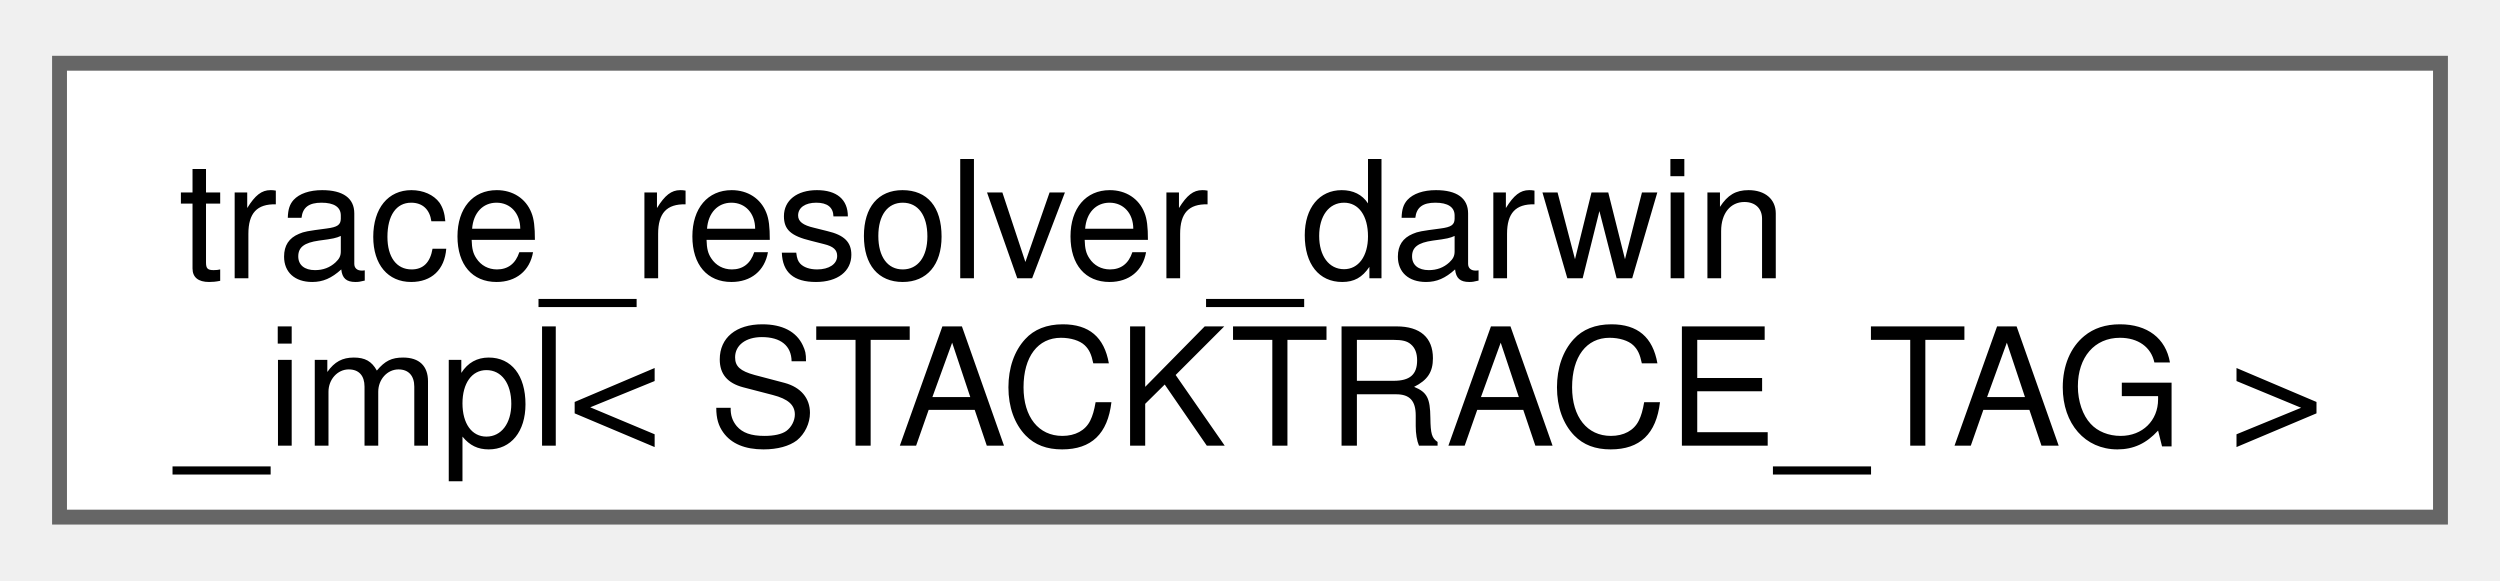
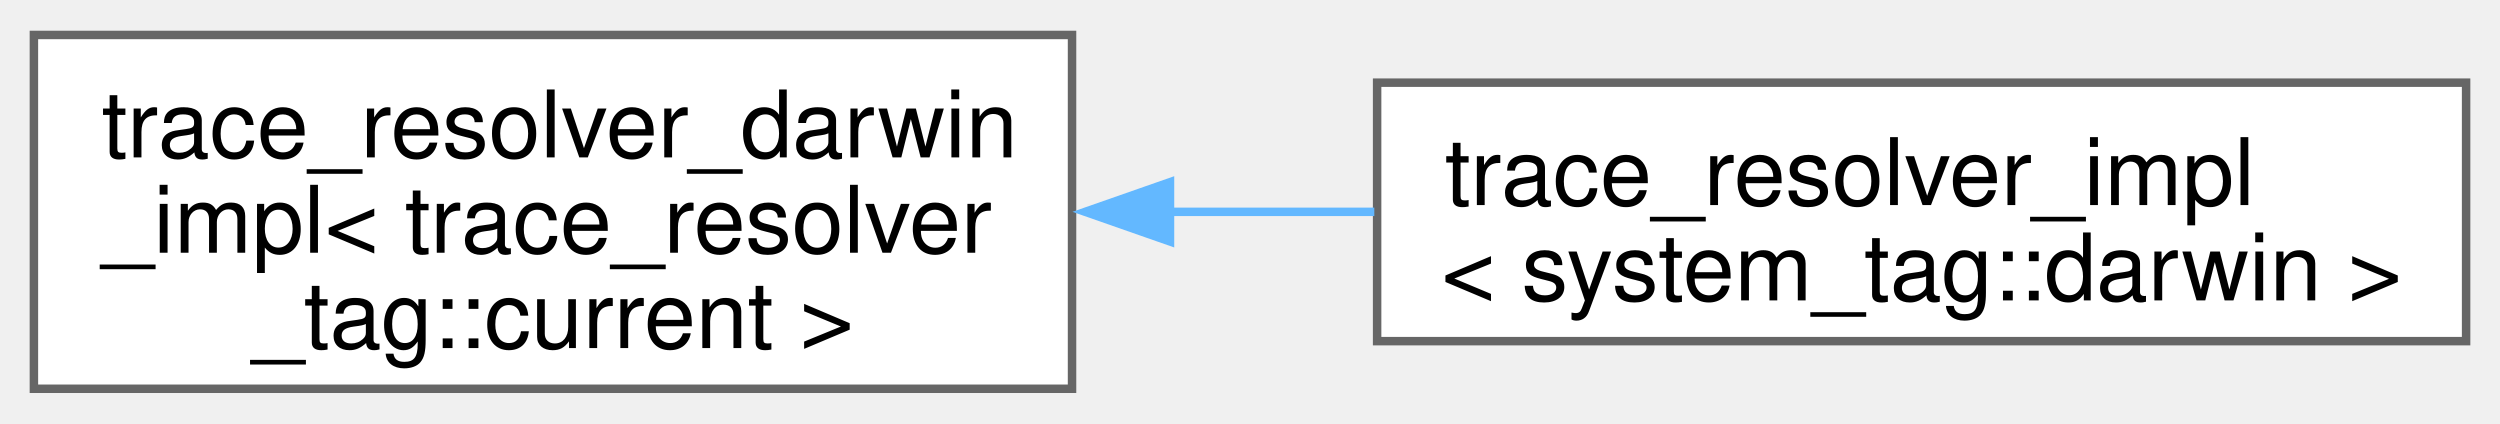
- <svg xmlns="http://www.w3.org/2000/svg" xmlns:xlink="http://www.w3.org/1999/xlink" width="168pt" height="39pt" viewBox="0.00 0.00 168.00 38.50">
-   <g id="graph0" class="graph" transform="scale(1 1) rotate(0) translate(4 34.5)">
+ <svg xmlns="http://www.w3.org/2000/svg" xmlns:xlink="http://www.w3.org/1999/xlink" width="295pt" height="50pt" viewBox="0.00 0.00 295.00 49.75">
+   <g id="graph0" class="graph" transform="scale(1 1) rotate(0) translate(4 45.75)">
    <g id="Node000000" class="node">
      <g id="a_Node000000">
-         <a xlink:href="namespacefloppy_1_1stacktrace_1_1impl.html#classfloppy_1_1stacktrace_1_1impl_1_1trace__resolver__darwin__impl" target="_top" xlink:title=" ">
-           <polygon fill="white" stroke="#666666" points="160,-30.5 0,-30.5 0,0 160,0 160,-30.5" />
-           <text text-anchor="start" x="8" y="-16.05" font-family="Helvetica,sans-Serif" font-size="11.00">trace_resolver_darwin</text>
-           <text text-anchor="middle" x="80" y="-4.8" font-family="Helvetica,sans-Serif" font-size="11.00">_impl&lt; STACKTRACE_TAG &gt;</text>
+         <a xlink:href="namespacefloppy_1_1stacktrace_1_1impl.html" target="_top" xlink:title=" ">
+           <polygon fill="white" stroke="#666666" points="122.5,-41.75 0,-41.75 0,0 122.5,0 122.5,-41.75" />
+           <text text-anchor="start" x="8" y="-27.3" font-family="Helvetica,sans-Serif" font-size="11.00">trace_resolver_darwin</text>
+           <text text-anchor="start" x="8" y="-16.05" font-family="Helvetica,sans-Serif" font-size="11.00">_impl&lt; trace_resolver</text>
+           <text text-anchor="middle" x="61.25" y="-4.8" font-family="Helvetica,sans-Serif" font-size="11.00">_tag::current &gt;</text>
+         </a>
+       </g>
+     </g>
+     <g id="Node000001" class="node">
+       <g id="a_Node000001">
+         <a xlink:href="classfloppy_1_1stacktrace_1_1impl_1_1trace__resolver__impl_3_01system__tag_1_1darwin_01_4.html" target="_top" xlink:title=" ">
+           <polygon fill="white" stroke="#666666" points="287,-36.12 158.5,-36.12 158.5,-5.62 287,-5.62 287,-36.12" />
+           <text text-anchor="start" x="166.5" y="-21.68" font-family="Helvetica,sans-Serif" font-size="11.00">trace_resolver_impl</text>
+           <text text-anchor="middle" x="222.75" y="-10.43" font-family="Helvetica,sans-Serif" font-size="11.00">&lt; system_tag::darwin &gt;</text>
+         </a>
+       </g>
+     </g>
+     <g id="edge66_Node000000_Node000001" class="edge">
+       <g id="a_edge66_Node000000_Node000001">
+         <a xlink:title=" ">
+           <path fill="none" stroke="#63b8ff" d="M133.89,-20.88C141.98,-20.88 150.19,-20.88 158.17,-20.88" />
+           <polygon fill="#63b8ff" stroke="#63b8ff" points="134.06,-17.38 124.06,-20.88 134.06,-24.38 134.06,-17.38" />
        </a>
      </g>
    </g>
  </g>
</svg>
